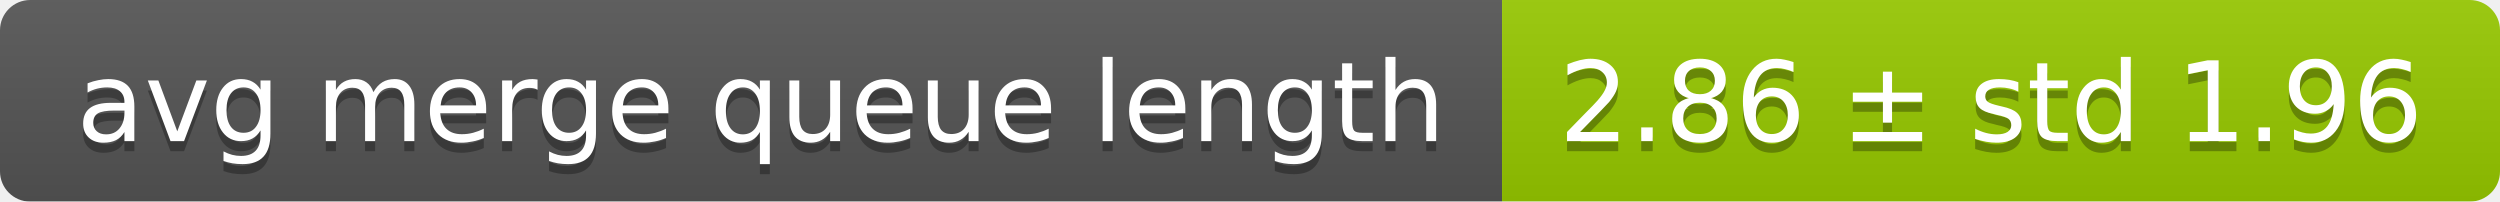
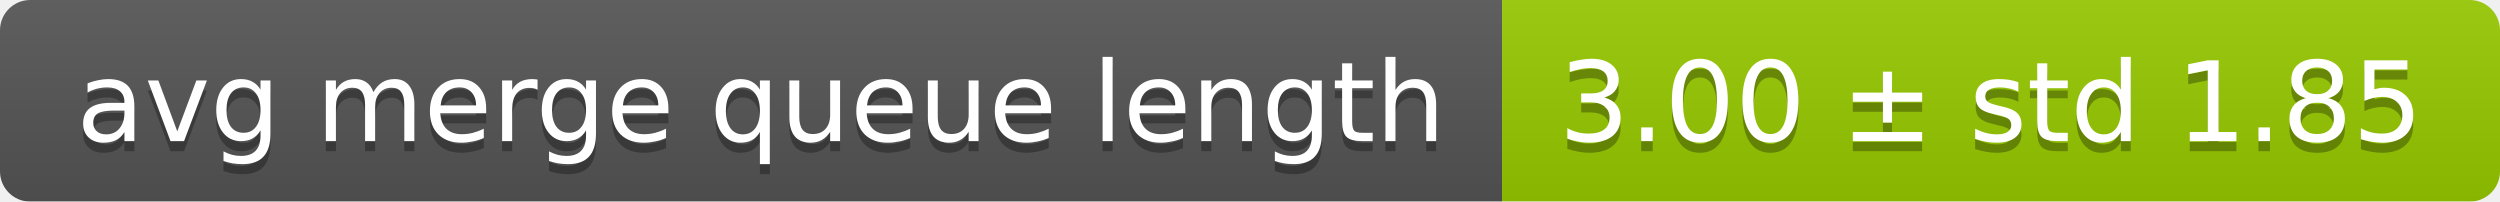
<svg xmlns="http://www.w3.org/2000/svg" width="248" height="20">
  <linearGradient id="smooth" x2="0" y2="100%">
    <stop offset="0" stop-color="#bbb" stop-opacity=".1" />
    <stop offset="1" stop-opacity=".1" />
  </linearGradient>
  <mask id="round">
    <rect width="248" height="20" rx="3" fill="#fff" />
  </mask>
  <g mask="url(#round)">
    <rect width="149" height="20" fill="#555" />
    <rect x="149" width="99" height="20" fill="#97ca00" />
    <rect width="248" height="20" fill="url(#smooth)" />
  </g>
  <g fill="#fff" text-anchor="middle" font-family="DejaVu Sans,Verdana,Geneva,sans-serif" font-size="11">
    <text x="75.5" y="15" fill="#010101" fill-opacity=".3">avg merge queue length</text>
    <text x="75.5" y="14">avg merge queue length</text>
-     <text x="197.5" y="15" fill="#010101" fill-opacity=".3">2.86 ± std 1.96</text>
-     <text x="197.5" y="14">2.86 ± std 1.96</text>
+     <text x="197.5" y="15" fill="#010101" fill-opacity=".3">3.00 ± std 1.85</text>
+     <text x="197.5" y="14">3.00 ± std 1.85</text>
  </g>
</svg>
